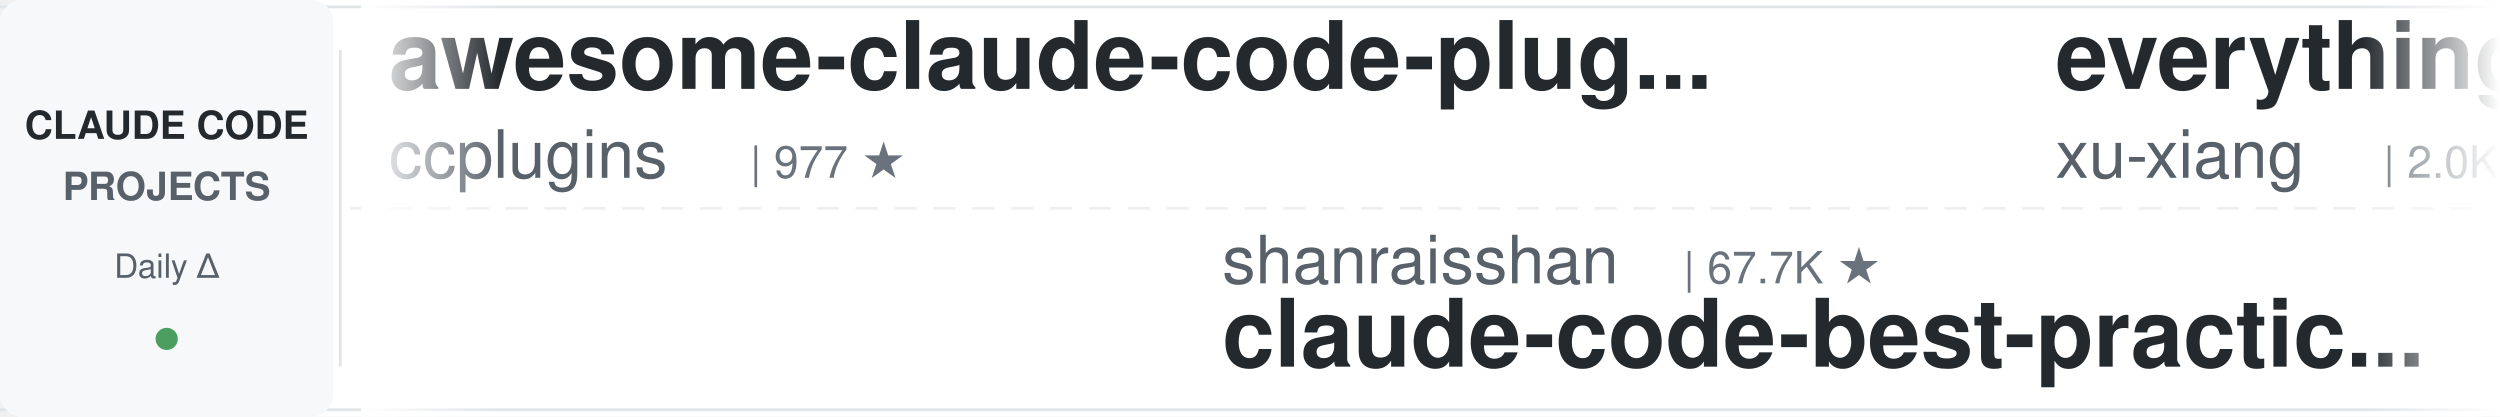
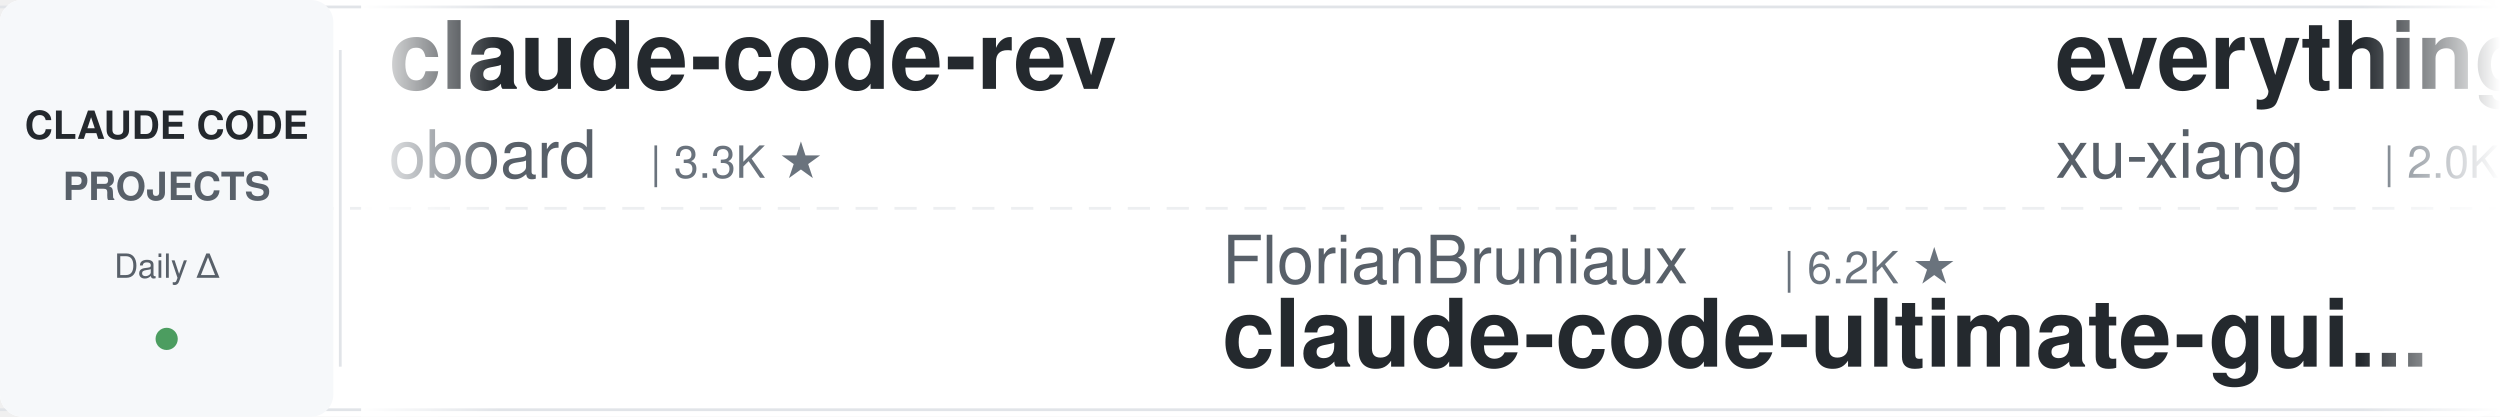
<svg xmlns="http://www.w3.org/2000/svg" width="900" height="150">
  <defs>
    <linearGradient id="leftFade" x1="0%" y1="0%" x2="100%" y2="0%">
      <stop offset="0%" style="stop-color:#ffffff;stop-opacity:1" />
      <stop offset="100%" style="stop-color:#ffffff;stop-opacity:0" />
    </linearGradient>
    <linearGradient id="rightFade" x1="0%" y1="0%" x2="100%" y2="0%">
      <stop offset="0%" style="stop-color:#ffffff;stop-opacity:0" />
      <stop offset="100%" style="stop-color:#ffffff;stop-opacity:1" />
    </linearGradient>
  </defs>
  <rect width="900" height="150" fill="#ffffff" rx="8" />
  <rect x="0" y="2" width="900" height="1" fill="#e1e4e8" />
  <rect x="0" y="147" width="900" height="1" fill="#e1e4e8" />
  <line x1="0" y1="75" x2="900" y2="75" stroke="#e1e4e8" stroke-width="1" stroke-dasharray="8 6" opacity="0.6" />
  <rect x="0" y="0" width="120" height="150" fill="#f6f8fa" rx="8" />
  <text x="60" y="50" font-family="-apple-system, BlinkMacSystemFont, 'Segoe UI', Helvetica, Arial, sans-serif" font-size="14" font-weight="600" fill="#24292e" text-anchor="middle">CLAUDE CODE</text>
  <text x="60" y="72" font-family="-apple-system, BlinkMacSystemFont, 'Segoe UI', Helvetica, Arial, sans-serif" font-size="14" font-weight="600" fill="#586069" text-anchor="middle">PROJECTS</text>
  <text x="60" y="100" font-family="-apple-system, BlinkMacSystemFont, 'Segoe UI', Helvetica, Arial, sans-serif" font-size="12" font-weight="500" fill="#586069" text-anchor="middle">Daily Δ</text>
  <circle cx="60" cy="122" r="4" fill="#22863a" opacity="0.8" />
  <rect x="122" y="18" width="1" height="114" fill="#e1e4e8" />
  <clipPath id="tickerClip">
    <rect x="130" y="0" width="770" height="150" />
  </clipPath>
  <g clip-path="url(#tickerClip)">
    <g id="tickerItems">
      <animateTransform attributeName="transform" attributeType="XML" type="translate" from="0 0" to="-3000 0" dur="54s" repeatCount="indefinite" />
      <g transform="translate(0, 0)">
-         <text x="140" y="32" font-family="-apple-system, BlinkMacSystemFont, 'Segoe UI', Helvetica, Arial, sans-serif" font-size="34" font-weight="600" fill="#24292e">awesome-claude-code-plug...</text>
-         <text x="140" y="64" font-family="-apple-system, BlinkMacSystemFont, 'Segoe UI', Helvetica, Arial, sans-serif" font-size="24" font-weight="400" fill="#586069">ccplugins</text>
-         <text x="270" y="64" font-family="-apple-system, BlinkMacSystemFont, 'Segoe UI', Helvetica, Arial, sans-serif" font-size="16" font-weight="500" fill="#6a737d">| 977 ★</text>
+         <text x="140" y="32" font-family="-apple-system, BlinkMacSystemFont, 'Segoe UI', Helvetica, Arial, sans-serif" font-size="34" font-weight="600" fill="#24292e">claude-code-rev</text>
+         <text x="140" y="64" font-family="-apple-system, BlinkMacSystemFont, 'Segoe UI', Helvetica, Arial, sans-serif" font-size="24" font-weight="400" fill="#586069">oboard</text>
+         <text x="234" y="64" font-family="-apple-system, BlinkMacSystemFont, 'Segoe UI', Helvetica, Arial, sans-serif" font-size="16" font-weight="500" fill="#6a737d">| 3.3K ★</text>
      </g>
      <g transform="translate(300, 0)">
-         <text x="140" y="102" font-family="-apple-system, BlinkMacSystemFont, 'Segoe UI', Helvetica, Arial, sans-serif" font-size="24" font-weight="400" fill="#586069">shanraisshan</text>
-         <text x="306" y="102" font-family="-apple-system, BlinkMacSystemFont, 'Segoe UI', Helvetica, Arial, sans-serif" font-size="16" font-weight="500" fill="#6a737d">| 67.7K ★</text>
-         <text x="140" y="132" font-family="-apple-system, BlinkMacSystemFont, 'Segoe UI', Helvetica, Arial, sans-serif" font-size="34" font-weight="600" fill="#24292e">claude-code-best-practic...</text>
+         <text x="140" y="102" font-family="-apple-system, BlinkMacSystemFont, 'Segoe UI', Helvetica, Arial, sans-serif" font-size="24" font-weight="400" fill="#586069">FlorianBruniaux</text>
+         <text x="342" y="102" font-family="-apple-system, BlinkMacSystemFont, 'Segoe UI', Helvetica, Arial, sans-serif" font-size="16" font-weight="500" fill="#6a737d">| 6.2K ★</text>
+         <text x="140" y="132" font-family="-apple-system, BlinkMacSystemFont, 'Segoe UI', Helvetica, Arial, sans-serif" font-size="34" font-weight="600" fill="#24292e">claude-code-ultimate-gui...</text>
      </g>
      <g transform="translate(600, 0)">
        <text x="140" y="32" font-family="-apple-system, BlinkMacSystemFont, 'Segoe UI', Helvetica, Arial, sans-serif" font-size="34" font-weight="600" fill="#24292e">everything-claude-code-z...</text>
        <text x="140" y="64" font-family="-apple-system, BlinkMacSystemFont, 'Segoe UI', Helvetica, Arial, sans-serif" font-size="24" font-weight="400" fill="#586069">xu-xiang</text>
        <text x="258" y="64" font-family="-apple-system, BlinkMacSystemFont, 'Segoe UI', Helvetica, Arial, sans-serif" font-size="16" font-weight="500" fill="#6a737d">| 2.0K ★</text>
      </g>
      <g transform="translate(900, 0)">
-         <text x="140" y="102" font-family="-apple-system, BlinkMacSystemFont, 'Segoe UI', Helvetica, Arial, sans-serif" font-size="24" font-weight="400" fill="#586069">rohitg00</text>
-         <text x="258" y="102" font-family="-apple-system, BlinkMacSystemFont, 'Segoe UI', Helvetica, Arial, sans-serif" font-size="16" font-weight="500" fill="#6a737d">| 2.7K ★</text>
-         <text x="140" y="132" font-family="-apple-system, BlinkMacSystemFont, 'Segoe UI', Helvetica, Arial, sans-serif" font-size="34" font-weight="600" fill="#24292e">awesome-claude-code-tool...</text>
+         <text x="140" y="102" font-family="-apple-system, BlinkMacSystemFont, 'Segoe UI', Helvetica, Arial, sans-serif" font-size="24" font-weight="400" fill="#586069">anthropics</text>
+         <text x="282" y="102" font-family="-apple-system, BlinkMacSystemFont, 'Segoe UI', Helvetica, Arial, sans-serif" font-size="16" font-weight="500" fill="#6a737d">| 9.6K ★</text>
+         <text x="140" y="132" font-family="-apple-system, BlinkMacSystemFont, 'Segoe UI', Helvetica, Arial, sans-serif" font-size="34" font-weight="600" fill="#24292e">claude-code-action</text>
      </g>
      <g transform="translate(1200, 0)">
-         <text x="140" y="32" font-family="-apple-system, BlinkMacSystemFont, 'Segoe UI', Helvetica, Arial, sans-serif" font-size="34" font-weight="600" fill="#24292e">claude-code-hooks-master...</text>
-         <text x="140" y="64" font-family="-apple-system, BlinkMacSystemFont, 'Segoe UI', Helvetica, Arial, sans-serif" font-size="24" font-weight="400" fill="#586069">disler</text>
-         <text x="234" y="64" font-family="-apple-system, BlinkMacSystemFont, 'Segoe UI', Helvetica, Arial, sans-serif" font-size="16" font-weight="500" fill="#6a737d">| 3.9K ★</text>
+         <text x="140" y="32" font-family="-apple-system, BlinkMacSystemFont, 'Segoe UI', Helvetica, Arial, sans-serif" font-size="34" font-weight="600" fill="#24292e">ClaudeCode-Portable</text>
+         <text x="140" y="64" font-family="-apple-system, BlinkMacSystemFont, 'Segoe UI', Helvetica, Arial, sans-serif" font-size="24" font-weight="400" fill="#586069">techjarves</text>
+         <text x="282" y="64" font-family="-apple-system, BlinkMacSystemFont, 'Segoe UI', Helvetica, Arial, sans-serif" font-size="16" font-weight="500" fill="#6a737d">| 1.6K ★</text>
      </g>
      <g transform="translate(1500, 0)">
-         <text x="140" y="102" font-family="-apple-system, BlinkMacSystemFont, 'Segoe UI', Helvetica, Arial, sans-serif" font-size="24" font-weight="400" fill="#586069">Windy3f3f3f3f</text>
-         <text x="318" y="102" font-family="-apple-system, BlinkMacSystemFont, 'Segoe UI', Helvetica, Arial, sans-serif" font-size="16" font-weight="500" fill="#6a737d">| 3.8K ★</text>
-         <text x="140" y="132" font-family="-apple-system, BlinkMacSystemFont, 'Segoe UI', Helvetica, Arial, sans-serif" font-size="34" font-weight="600" fill="#24292e">how-claude-code-works</text>
+         <text x="140" y="102" font-family="-apple-system, BlinkMacSystemFont, 'Segoe UI', Helvetica, Arial, sans-serif" font-size="24" font-weight="400" fill="#586069">overwirehq</text>
+         <text x="282" y="102" font-family="-apple-system, BlinkMacSystemFont, 'Segoe UI', Helvetica, Arial, sans-serif" font-size="16" font-weight="500" fill="#6a737d">| 2.8K ★</text>
+         <text x="140" y="132" font-family="-apple-system, BlinkMacSystemFont, 'Segoe UI', Helvetica, Arial, sans-serif" font-size="34" font-weight="600" fill="#24292e">claude-code-telegram</text>
      </g>
      <g transform="translate(1800, 0)">
-         <text x="140" y="32" font-family="-apple-system, BlinkMacSystemFont, 'Segoe UI', Helvetica, Arial, sans-serif" font-size="34" font-weight="600" fill="#24292e">claude-code-settings</text>
-         <text x="140" y="64" font-family="-apple-system, BlinkMacSystemFont, 'Segoe UI', Helvetica, Arial, sans-serif" font-size="24" font-weight="400" fill="#586069">feiskyer</text>
-         <text x="258" y="64" font-family="-apple-system, BlinkMacSystemFont, 'Segoe UI', Helvetica, Arial, sans-serif" font-size="16" font-weight="500" fill="#6a737d">| 1.7K ★</text>
+         <text x="140" y="32" font-family="-apple-system, BlinkMacSystemFont, 'Segoe UI', Helvetica, Arial, sans-serif" font-size="34" font-weight="600" fill="#24292e">claude-code-showcase</text>
+         <text x="140" y="64" font-family="-apple-system, BlinkMacSystemFont, 'Segoe UI', Helvetica, Arial, sans-serif" font-size="24" font-weight="400" fill="#586069">ChrisWiles</text>
+         <text x="282" y="64" font-family="-apple-system, BlinkMacSystemFont, 'Segoe UI', Helvetica, Arial, sans-serif" font-size="16" font-weight="500" fill="#6a737d">| 6.1K ★</text>
      </g>
      <g transform="translate(2100, 0)">
-         <text x="140" y="102" font-family="-apple-system, BlinkMacSystemFont, 'Segoe UI', Helvetica, Arial, sans-serif" font-size="24" font-weight="400" fill="#586069">digitalsamba</text>
-         <text x="306" y="102" font-family="-apple-system, BlinkMacSystemFont, 'Segoe UI', Helvetica, Arial, sans-serif" font-size="16" font-weight="500" fill="#6a737d">| 2.3K ★</text>
-         <text x="140" y="132" font-family="-apple-system, BlinkMacSystemFont, 'Segoe UI', Helvetica, Arial, sans-serif" font-size="34" font-weight="600" fill="#24292e">claude-code-video-toolki...</text>
+         <text x="140" y="102" font-family="-apple-system, BlinkMacSystemFont, 'Segoe UI', Helvetica, Arial, sans-serif" font-size="24" font-weight="400" fill="#586069">Chachamaru127</text>
+         <text x="318" y="102" font-family="-apple-system, BlinkMacSystemFont, 'Segoe UI', Helvetica, Arial, sans-serif" font-size="16" font-weight="500" fill="#6a737d">| 3.2K ★</text>
+         <text x="140" y="132" font-family="-apple-system, BlinkMacSystemFont, 'Segoe UI', Helvetica, Arial, sans-serif" font-size="34" font-weight="600" fill="#24292e">claude-code-harness</text>
      </g>
      <g transform="translate(2400, 0)">
-         <text x="140" y="32" font-family="-apple-system, BlinkMacSystemFont, 'Segoe UI', Helvetica, Arial, sans-serif" font-size="34" font-weight="600" fill="#24292e">claude-code-tips</text>
-         <text x="140" y="64" font-family="-apple-system, BlinkMacSystemFont, 'Segoe UI', Helvetica, Arial, sans-serif" font-size="24" font-weight="400" fill="#586069">ykdojo</text>
-         <text x="234" y="64" font-family="-apple-system, BlinkMacSystemFont, 'Segoe UI', Helvetica, Arial, sans-serif" font-size="16" font-weight="500" fill="#6a737d">| 10.2K ★</text>
+         <text x="140" y="32" font-family="-apple-system, BlinkMacSystemFont, 'Segoe UI', Helvetica, Arial, sans-serif" font-size="34" font-weight="600" fill="#24292e">claude-code-from-source</text>
+         <text x="140" y="64" font-family="-apple-system, BlinkMacSystemFont, 'Segoe UI', Helvetica, Arial, sans-serif" font-size="24" font-weight="400" fill="#586069">alejandrobalderas</text>
+         <text x="366" y="64" font-family="-apple-system, BlinkMacSystemFont, 'Segoe UI', Helvetica, Arial, sans-serif" font-size="16" font-weight="500" fill="#6a737d">| 3.0K ★</text>
      </g>
      <g transform="translate(2700, 0)">
-         <text x="140" y="102" font-family="-apple-system, BlinkMacSystemFont, 'Segoe UI', Helvetica, Arial, sans-serif" font-size="24" font-weight="400" fill="#586069">Yeachan-Heo</text>
-         <text x="294" y="102" font-family="-apple-system, BlinkMacSystemFont, 'Segoe UI', Helvetica, Arial, sans-serif" font-size="16" font-weight="500" fill="#6a737d">| 40.0K ★</text>
-         <text x="140" y="132" font-family="-apple-system, BlinkMacSystemFont, 'Segoe UI', Helvetica, Arial, sans-serif" font-size="34" font-weight="600" fill="#24292e">oh-my-claudecode</text>
-       </g>
-       <g transform="translate(3000, 0)">
-         <text x="140" y="32" font-family="-apple-system, BlinkMacSystemFont, 'Segoe UI', Helvetica, Arial, sans-serif" font-size="34" font-weight="600" fill="#24292e">awesome-claude-code-plug...</text>
-         <text x="140" y="64" font-family="-apple-system, BlinkMacSystemFont, 'Segoe UI', Helvetica, Arial, sans-serif" font-size="24" font-weight="400" fill="#586069">ccplugins</text>
-         <text x="270" y="64" font-family="-apple-system, BlinkMacSystemFont, 'Segoe UI', Helvetica, Arial, sans-serif" font-size="16" font-weight="500" fill="#6a737d">| 977 ★</text>
-       </g>
-       <g transform="translate(3300, 0)">
        <text x="140" y="102" font-family="-apple-system, BlinkMacSystemFont, 'Segoe UI', Helvetica, Arial, sans-serif" font-size="24" font-weight="400" fill="#586069">shanraisshan</text>
        <text x="306" y="102" font-family="-apple-system, BlinkMacSystemFont, 'Segoe UI', Helvetica, Arial, sans-serif" font-size="16" font-weight="500" fill="#6a737d">| 67.7K ★</text>
        <text x="140" y="132" font-family="-apple-system, BlinkMacSystemFont, 'Segoe UI', Helvetica, Arial, sans-serif" font-size="34" font-weight="600" fill="#24292e">claude-code-best-practic...</text>
+       </g>
+       <g transform="translate(3000, 0)">
+         <text x="140" y="32" font-family="-apple-system, BlinkMacSystemFont, 'Segoe UI', Helvetica, Arial, sans-serif" font-size="34" font-weight="600" fill="#24292e">claude-code-rev</text>
+         <text x="140" y="64" font-family="-apple-system, BlinkMacSystemFont, 'Segoe UI', Helvetica, Arial, sans-serif" font-size="24" font-weight="400" fill="#586069">oboard</text>
+         <text x="234" y="64" font-family="-apple-system, BlinkMacSystemFont, 'Segoe UI', Helvetica, Arial, sans-serif" font-size="16" font-weight="500" fill="#6a737d">| 3.3K ★</text>
+       </g>
+       <g transform="translate(3300, 0)">
+         <text x="140" y="102" font-family="-apple-system, BlinkMacSystemFont, 'Segoe UI', Helvetica, Arial, sans-serif" font-size="24" font-weight="400" fill="#586069">FlorianBruniaux</text>
+         <text x="342" y="102" font-family="-apple-system, BlinkMacSystemFont, 'Segoe UI', Helvetica, Arial, sans-serif" font-size="16" font-weight="500" fill="#6a737d">| 6.2K ★</text>
+         <text x="140" y="132" font-family="-apple-system, BlinkMacSystemFont, 'Segoe UI', Helvetica, Arial, sans-serif" font-size="34" font-weight="600" fill="#24292e">claude-code-ultimate-gui...</text>
      </g>
      <g transform="translate(3600, 0)">
        <text x="140" y="32" font-family="-apple-system, BlinkMacSystemFont, 'Segoe UI', Helvetica, Arial, sans-serif" font-size="34" font-weight="600" fill="#24292e">everything-claude-code-z...</text>
        <text x="140" y="64" font-family="-apple-system, BlinkMacSystemFont, 'Segoe UI', Helvetica, Arial, sans-serif" font-size="24" font-weight="400" fill="#586069">xu-xiang</text>
        <text x="258" y="64" font-family="-apple-system, BlinkMacSystemFont, 'Segoe UI', Helvetica, Arial, sans-serif" font-size="16" font-weight="500" fill="#6a737d">| 2.0K ★</text>
      </g>
      <g transform="translate(3900, 0)">
-         <text x="140" y="102" font-family="-apple-system, BlinkMacSystemFont, 'Segoe UI', Helvetica, Arial, sans-serif" font-size="24" font-weight="400" fill="#586069">rohitg00</text>
-         <text x="258" y="102" font-family="-apple-system, BlinkMacSystemFont, 'Segoe UI', Helvetica, Arial, sans-serif" font-size="16" font-weight="500" fill="#6a737d">| 2.7K ★</text>
-         <text x="140" y="132" font-family="-apple-system, BlinkMacSystemFont, 'Segoe UI', Helvetica, Arial, sans-serif" font-size="34" font-weight="600" fill="#24292e">awesome-claude-code-tool...</text>
+         <text x="140" y="102" font-family="-apple-system, BlinkMacSystemFont, 'Segoe UI', Helvetica, Arial, sans-serif" font-size="24" font-weight="400" fill="#586069">anthropics</text>
+         <text x="282" y="102" font-family="-apple-system, BlinkMacSystemFont, 'Segoe UI', Helvetica, Arial, sans-serif" font-size="16" font-weight="500" fill="#6a737d">| 9.6K ★</text>
+         <text x="140" y="132" font-family="-apple-system, BlinkMacSystemFont, 'Segoe UI', Helvetica, Arial, sans-serif" font-size="34" font-weight="600" fill="#24292e">claude-code-action</text>
      </g>
    </g>
  </g>
  <rect x="130" y="0" width="50" height="150" fill="url(#leftFade)" />
  <rect x="850" y="0" width="50" height="150" fill="url(#rightFade)" />
</svg>
